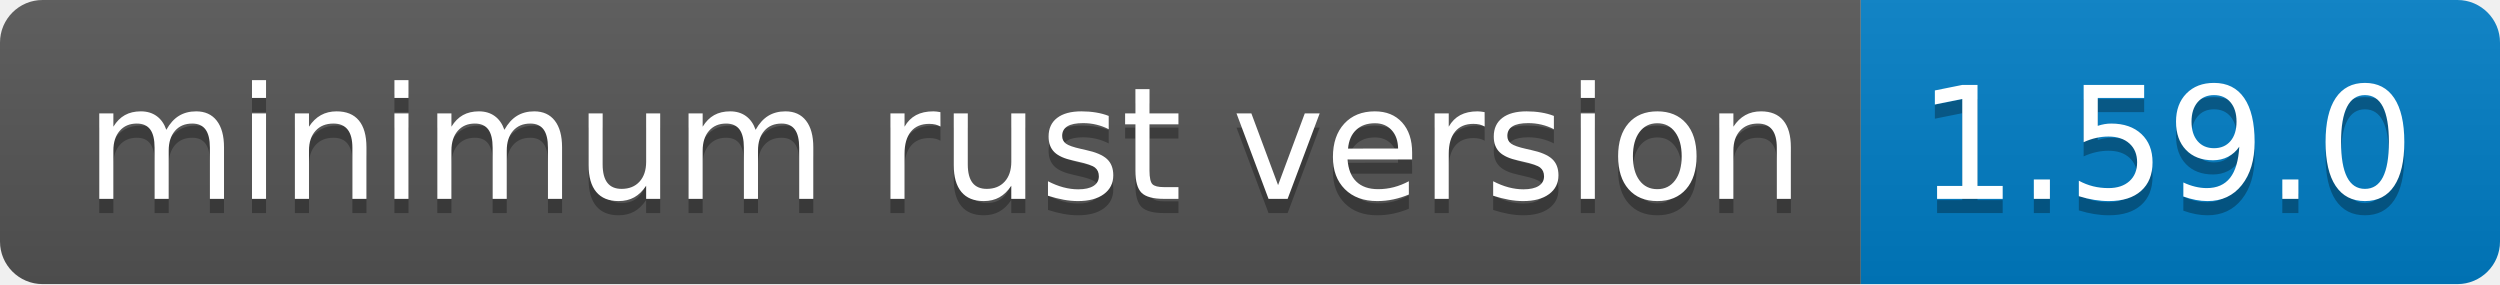
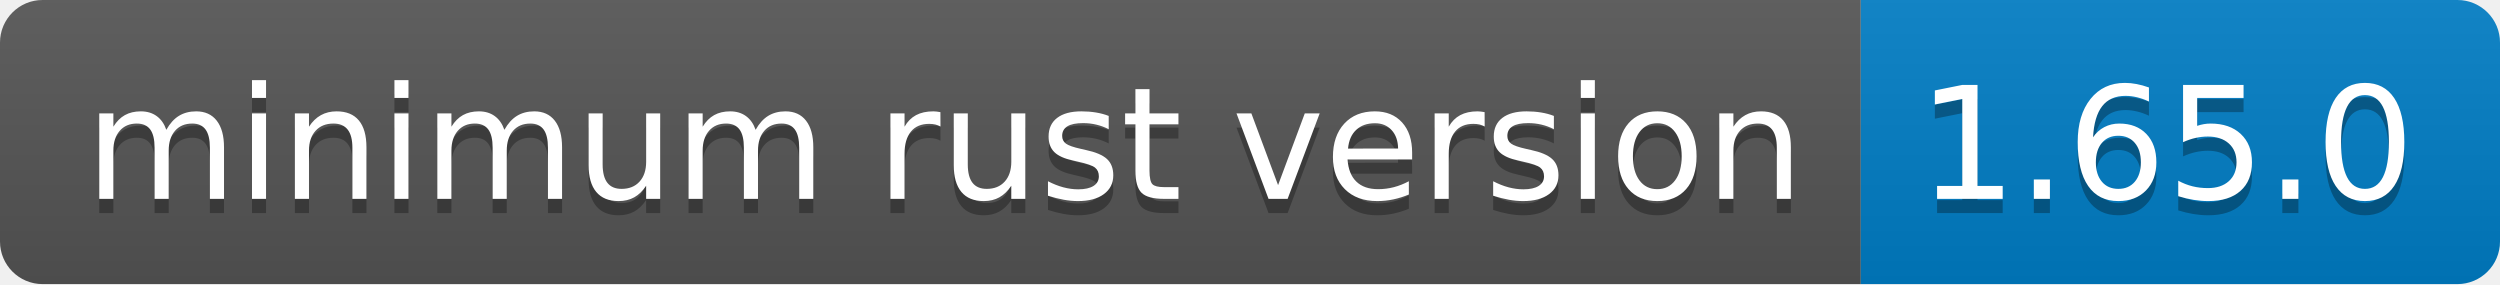
- <svg xmlns="http://www.w3.org/2000/svg" width="176" height="20" role="img" aria-label="minimum rust version: 1.59.0">
+ <svg xmlns="http://www.w3.org/2000/svg" width="176" height="20" role="img" aria-label="minimum rust version: 1.65.0">
  <linearGradient id="s" x2="0" y2="100%">
    <stop offset="0" stop-color="#bbb" stop-opacity=".1" />
    <stop offset="1" stop-opacity=".1" />
  </linearGradient>
  <clipPath id="r">
    <rect width="176" height="20" rx="3" fill="#fff" />
  </clipPath>
  <g clip-path="url(#r)">
    <rect width="131" height="20" fill="#555" />
    <rect x="131" width="45" height="20" fill="#007ec6" />
    <rect width="176" height="20" fill="url(#s)" />
  </g>
  <g fill="#fff" text-anchor="middle" font-family="Verdana,Geneva,DejaVu Sans,sans-serif" text-rendering="geometricPrecision" font-size="110">
    <text aria-hidden="true" x="665" y="150" fill="#010101" fill-opacity=".3" transform="scale(.1)" textLength="1210">minimum rust version</text>
    <text x="665" y="140" transform="scale(.1)" fill="#fff" textLength="1210">minimum rust version</text>
-     <text aria-hidden="true" x="1525" y="150" fill="#010101" fill-opacity=".3" transform="scale(.1)" textLength="350">1.59.0</text>
-     <text x="1525" y="140" transform="scale(.1)" fill="#fff" textLength="350">1.59.0</text>
+     <text aria-hidden="true" x="1525" y="150" fill="#010101" fill-opacity=".3" transform="scale(.1)" textLength="350">1.65.0</text>
+     <text x="1525" y="140" transform="scale(.1)" fill="#fff" textLength="350">1.65.0</text>
  </g>
</svg>
